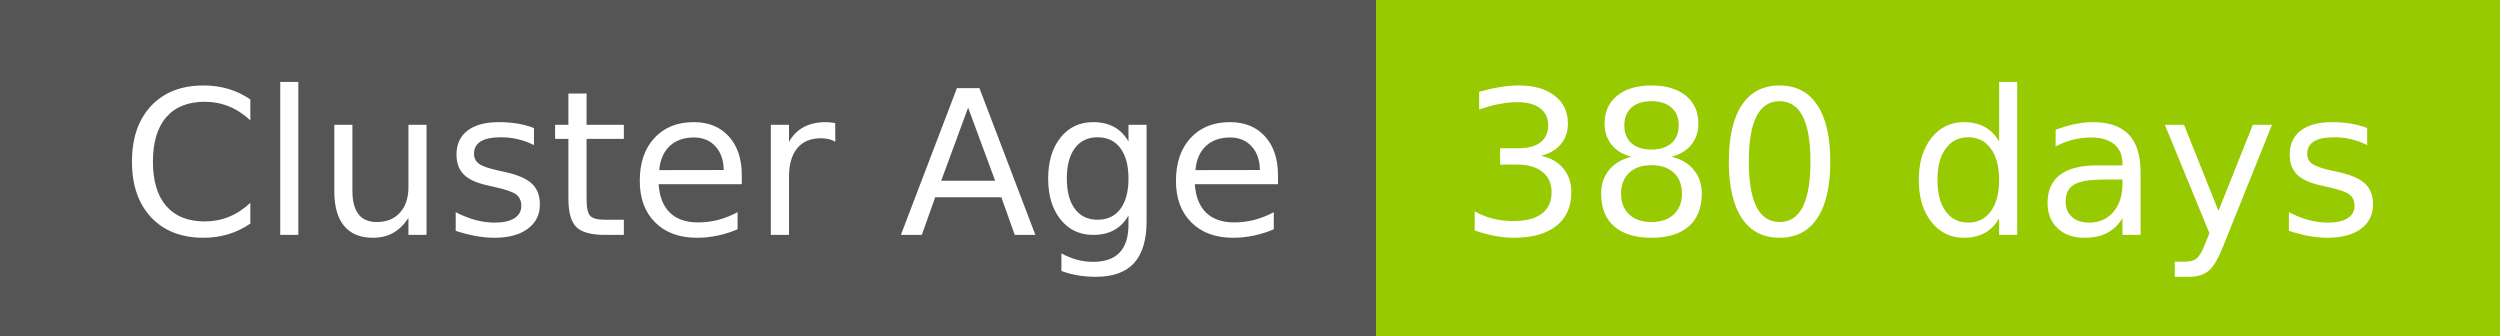
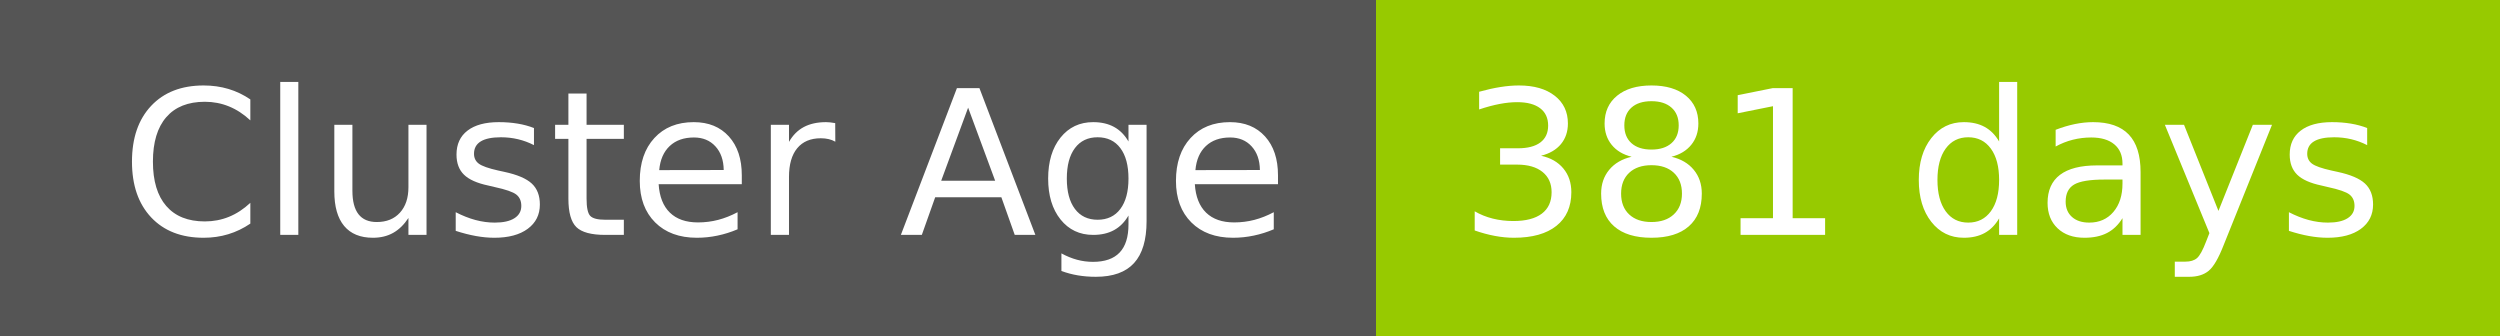
- <svg xmlns="http://www.w3.org/2000/svg" width="149" height="20" role="img" aria-label="Cluster Age: 380 days">
+ <svg xmlns="http://www.w3.org/2000/svg" width="149" height="20" role="img" aria-label="Cluster Age: 381 days">
  <g shape-rendering="crispEdges">
    <rect width="82" height="20" fill="#555" />
    <rect x="82" width="67" height="20" fill="#97ca00" />
  </g>
  <g fill="#fff" text-anchor="middle" font-family="Verdana,Geneva,DejaVu Sans,sans-serif" text-rendering="geometricPrecision" font-size="120">
    <text x="420" y="140" transform="scale(.1)" fill="#fff" textLength="694">Cluster Age</text>
-     <text x="1145" y="140" transform="scale(.1)" fill="#fff" textLength="551">380 days</text>
+     <text x="1145" y="140" transform="scale(.1)" fill="#fff" textLength="551">381 days</text>
  </g>
</svg>
